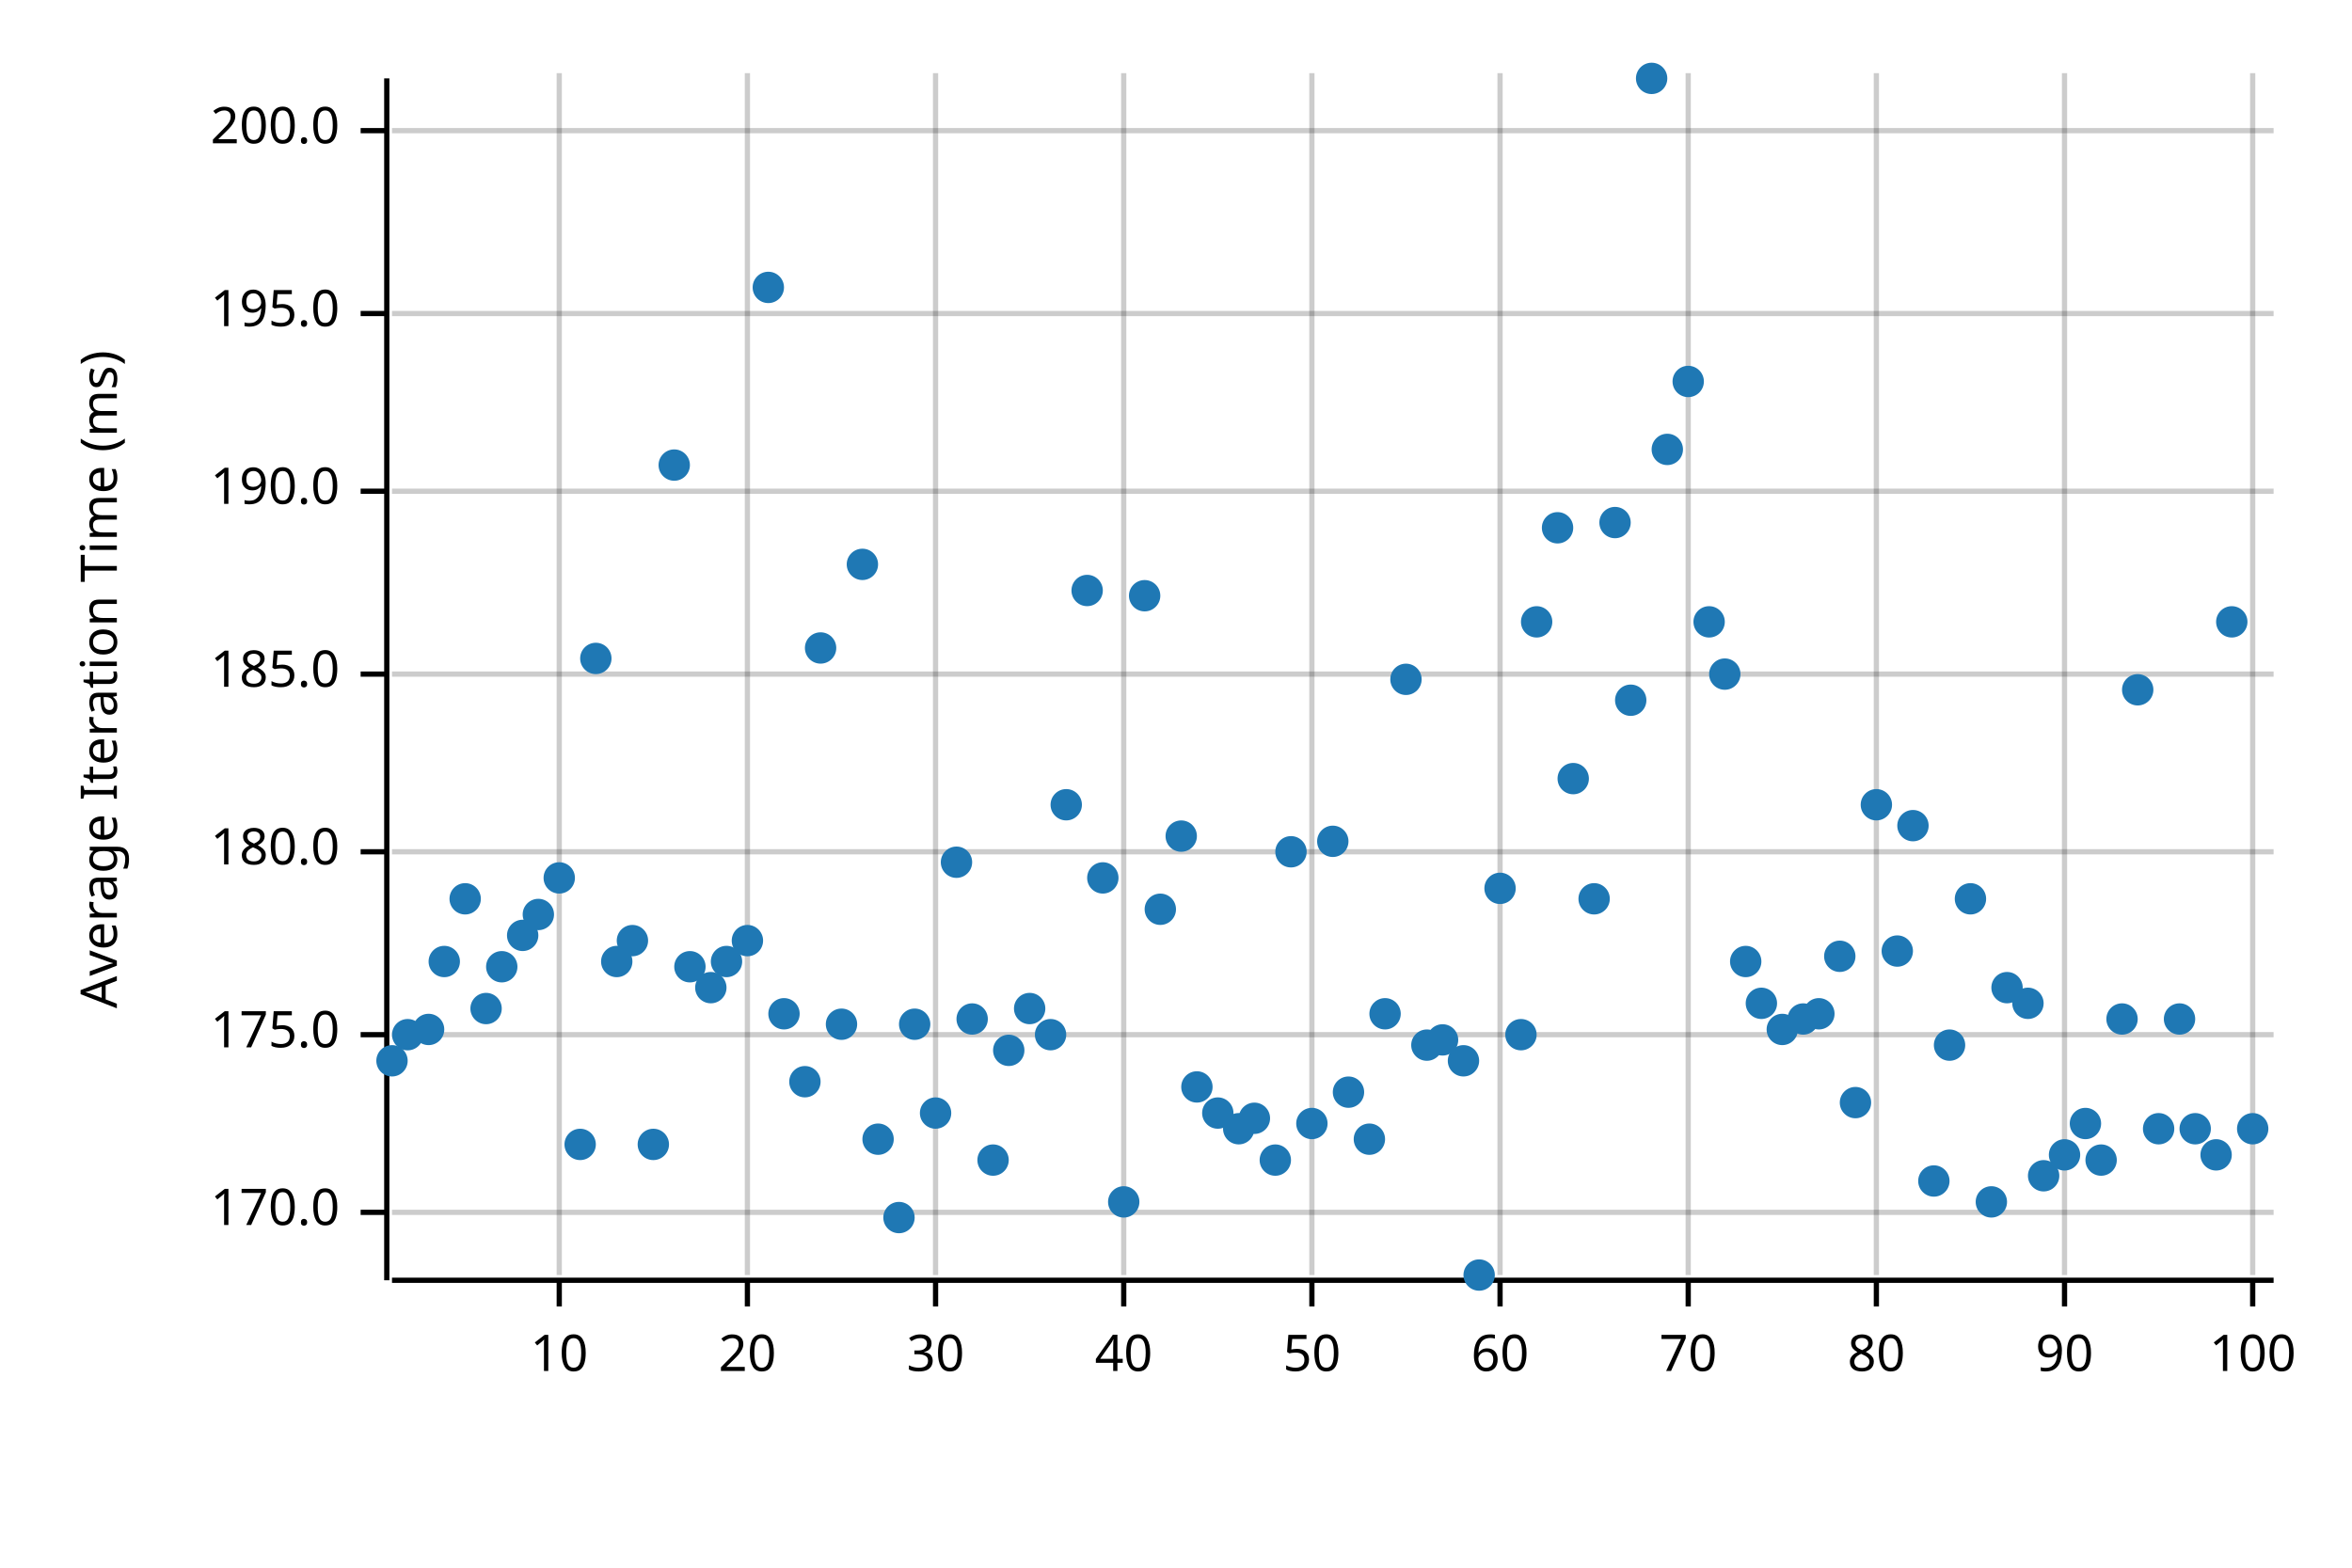
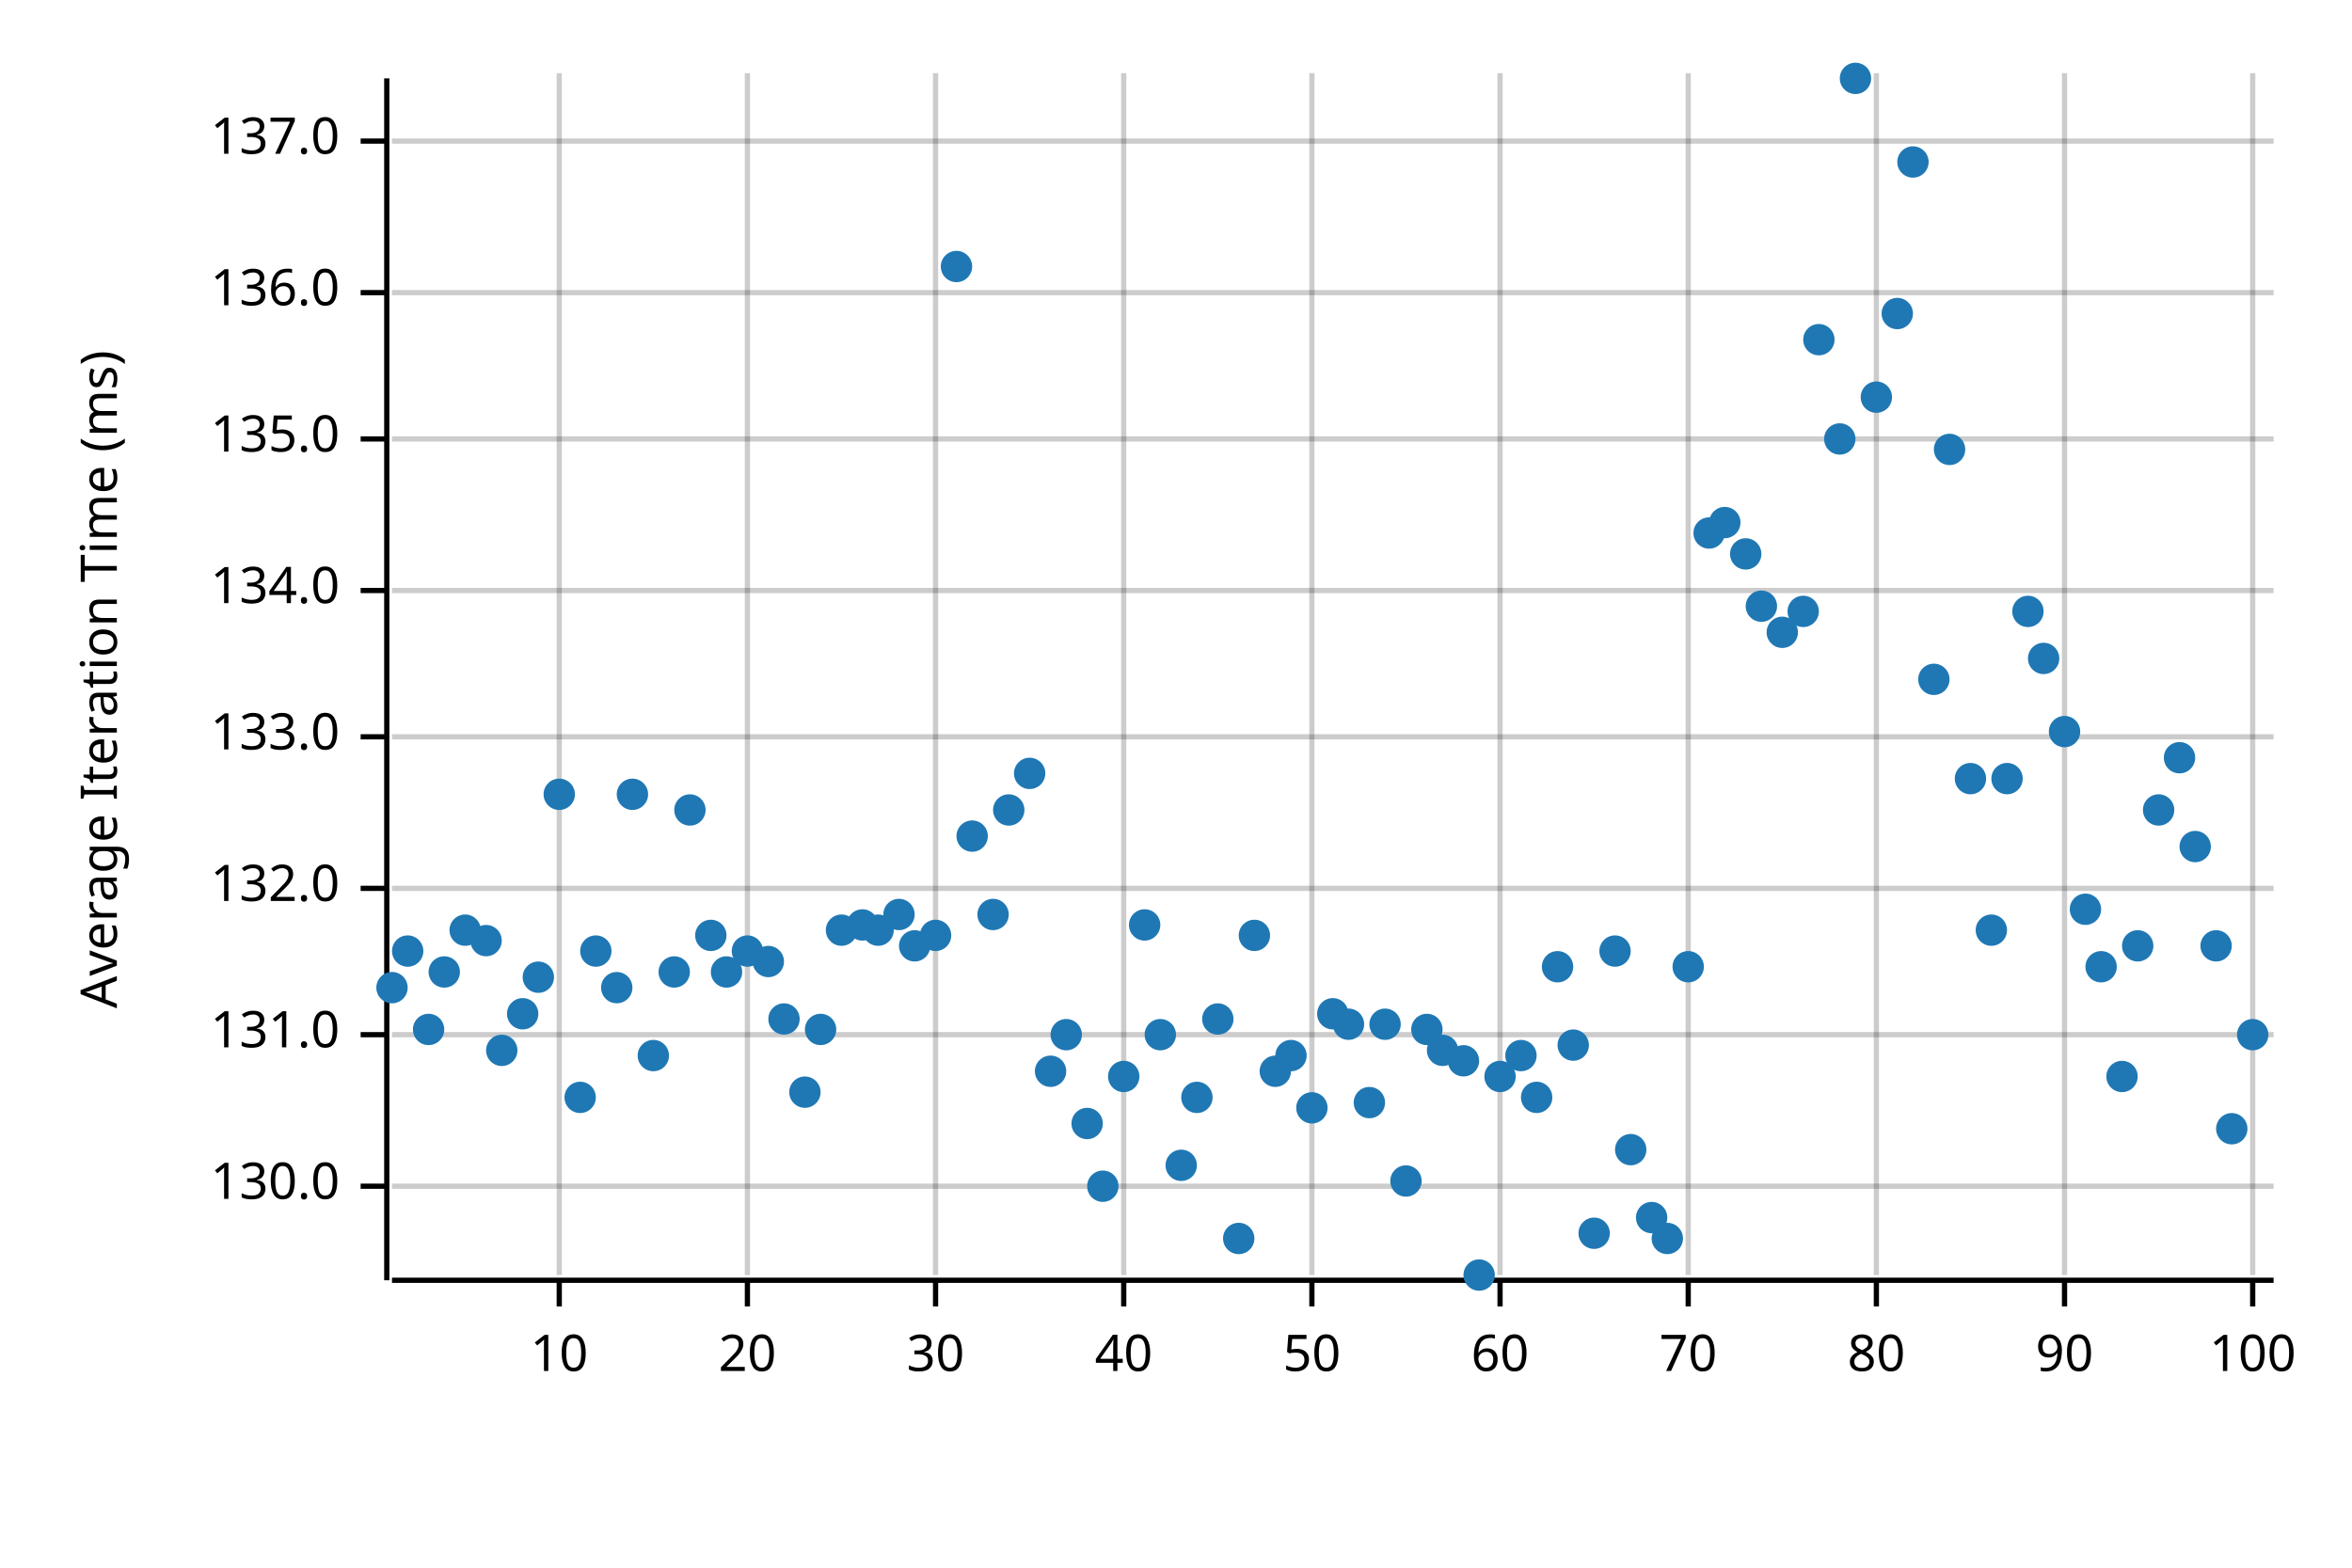
<svg xmlns="http://www.w3.org/2000/svg" width="450" height="300" viewBox="0 0 450 300">
  <text x="15" y="130" dy="0.76em" text-anchor="middle" font-family="sans-serif" font-size="9.677" opacity="1" fill="#000000" transform="rotate(270, 15, 130)">
Average Iteration Time (ms)
</text>
  <line opacity="0.2" stroke="#000000" stroke-width="1" x1="107" y1="244" x2="107" y2="14" />
  <line opacity="0.2" stroke="#000000" stroke-width="1" x1="143" y1="244" x2="143" y2="14" />
  <line opacity="0.2" stroke="#000000" stroke-width="1" x1="179" y1="244" x2="179" y2="14" />
  <line opacity="0.2" stroke="#000000" stroke-width="1" x1="215" y1="244" x2="215" y2="14" />
  <line opacity="0.2" stroke="#000000" stroke-width="1" x1="251" y1="244" x2="251" y2="14" />
  <line opacity="0.2" stroke="#000000" stroke-width="1" x1="287" y1="244" x2="287" y2="14" />
  <line opacity="0.2" stroke="#000000" stroke-width="1" x1="323" y1="244" x2="323" y2="14" />
  <line opacity="0.2" stroke="#000000" stroke-width="1" x1="359" y1="244" x2="359" y2="14" />
  <line opacity="0.2" stroke="#000000" stroke-width="1" x1="395" y1="244" x2="395" y2="14" />
  <line opacity="0.2" stroke="#000000" stroke-width="1" x1="431" y1="244" x2="431" y2="14" />
-   <line opacity="0.2" stroke="#000000" stroke-width="1" x1="75" y1="232" x2="435" y2="232" />
+   <line opacity="0.2" stroke="#000000" stroke-width="1" x1="75" y1="227" x2="435" y2="227" />
  <line opacity="0.2" stroke="#000000" stroke-width="1" x1="75" y1="198" x2="435" y2="198" />
-   <line opacity="0.2" stroke="#000000" stroke-width="1" x1="75" y1="163" x2="435" y2="163" />
-   <line opacity="0.2" stroke="#000000" stroke-width="1" x1="75" y1="129" x2="435" y2="129" />
-   <line opacity="0.2" stroke="#000000" stroke-width="1" x1="75" y1="94" x2="435" y2="94" />
-   <line opacity="0.2" stroke="#000000" stroke-width="1" x1="75" y1="60" x2="435" y2="60" />
-   <line opacity="0.2" stroke="#000000" stroke-width="1" x1="75" y1="25" x2="435" y2="25" />
+   <line opacity="0.2" stroke="#000000" stroke-width="1" x1="75" y1="170" x2="435" y2="170" />
+   <line opacity="0.2" stroke="#000000" stroke-width="1" x1="75" y1="141" x2="435" y2="141" />
+   <line opacity="0.2" stroke="#000000" stroke-width="1" x1="75" y1="113" x2="435" y2="113" />
+   <line opacity="0.2" stroke="#000000" stroke-width="1" x1="75" y1="84" x2="435" y2="84" />
+   <line opacity="0.2" stroke="#000000" stroke-width="1" x1="75" y1="56" x2="435" y2="56" />
+   <line opacity="0.2" stroke="#000000" stroke-width="1" x1="75" y1="27" x2="435" y2="27" />
  <polyline fill="none" opacity="1" stroke="#000000" stroke-width="1" points="74,15 74,245 " />
-   <text x="65" y="232" dy="0.5ex" text-anchor="end" font-family="sans-serif" font-size="9.677" opacity="1" fill="#000000">
- 170.0
+   <text x="65" y="227" dy="0.5ex" text-anchor="end" font-family="sans-serif" font-size="9.677" opacity="1" fill="#000000">
+ 130.0
</text>
-   <polyline fill="none" opacity="1" stroke="#000000" stroke-width="1" points="69,232 74,232 " />
+   <polyline fill="none" opacity="1" stroke="#000000" stroke-width="1" points="69,227 74,227 " />
  <text x="65" y="198" dy="0.5ex" text-anchor="end" font-family="sans-serif" font-size="9.677" opacity="1" fill="#000000">
- 175.0
+ 131.0
</text>
  <polyline fill="none" opacity="1" stroke="#000000" stroke-width="1" points="69,198 74,198 " />
-   <text x="65" y="163" dy="0.5ex" text-anchor="end" font-family="sans-serif" font-size="9.677" opacity="1" fill="#000000">
- 180.0
+   <text x="65" y="170" dy="0.5ex" text-anchor="end" font-family="sans-serif" font-size="9.677" opacity="1" fill="#000000">
+ 132.0
</text>
-   <polyline fill="none" opacity="1" stroke="#000000" stroke-width="1" points="69,163 74,163 " />
-   <text x="65" y="129" dy="0.5ex" text-anchor="end" font-family="sans-serif" font-size="9.677" opacity="1" fill="#000000">
- 185.0
+   <polyline fill="none" opacity="1" stroke="#000000" stroke-width="1" points="69,170 74,170 " />
+   <text x="65" y="141" dy="0.5ex" text-anchor="end" font-family="sans-serif" font-size="9.677" opacity="1" fill="#000000">
+ 133.0
</text>
-   <polyline fill="none" opacity="1" stroke="#000000" stroke-width="1" points="69,129 74,129 " />
-   <text x="65" y="94" dy="0.5ex" text-anchor="end" font-family="sans-serif" font-size="9.677" opacity="1" fill="#000000">
- 190.0
+   <polyline fill="none" opacity="1" stroke="#000000" stroke-width="1" points="69,141 74,141 " />
+   <text x="65" y="113" dy="0.5ex" text-anchor="end" font-family="sans-serif" font-size="9.677" opacity="1" fill="#000000">
+ 134.0
</text>
-   <polyline fill="none" opacity="1" stroke="#000000" stroke-width="1" points="69,94 74,94 " />
-   <text x="65" y="60" dy="0.5ex" text-anchor="end" font-family="sans-serif" font-size="9.677" opacity="1" fill="#000000">
- 195.0
+   <polyline fill="none" opacity="1" stroke="#000000" stroke-width="1" points="69,113 74,113 " />
+   <text x="65" y="84" dy="0.5ex" text-anchor="end" font-family="sans-serif" font-size="9.677" opacity="1" fill="#000000">
+ 135.0
</text>
-   <polyline fill="none" opacity="1" stroke="#000000" stroke-width="1" points="69,60 74,60 " />
-   <text x="65" y="25" dy="0.5ex" text-anchor="end" font-family="sans-serif" font-size="9.677" opacity="1" fill="#000000">
- 200.0
+   <polyline fill="none" opacity="1" stroke="#000000" stroke-width="1" points="69,84 74,84 " />
+   <text x="65" y="56" dy="0.5ex" text-anchor="end" font-family="sans-serif" font-size="9.677" opacity="1" fill="#000000">
+ 136.0
</text>
-   <polyline fill="none" opacity="1" stroke="#000000" stroke-width="1" points="69,25 74,25 " />
+   <polyline fill="none" opacity="1" stroke="#000000" stroke-width="1" points="69,56 74,56 " />
+   <text x="65" y="27" dy="0.5ex" text-anchor="end" font-family="sans-serif" font-size="9.677" opacity="1" fill="#000000">
+ 137.0
+ </text>
+   <polyline fill="none" opacity="1" stroke="#000000" stroke-width="1" points="69,27 74,27 " />
  <polyline fill="none" opacity="1" stroke="#000000" stroke-width="1" points="75,245 435,245 " />
  <text x="107" y="255" dy="0.76em" text-anchor="middle" font-family="sans-serif" font-size="9.677" opacity="1" fill="#000000">
10
</text>
  <polyline fill="none" opacity="1" stroke="#000000" stroke-width="1" points="107,245 107,250 " />
  <text x="143" y="255" dy="0.76em" text-anchor="middle" font-family="sans-serif" font-size="9.677" opacity="1" fill="#000000">
20
</text>
  <polyline fill="none" opacity="1" stroke="#000000" stroke-width="1" points="143,245 143,250 " />
  <text x="179" y="255" dy="0.76em" text-anchor="middle" font-family="sans-serif" font-size="9.677" opacity="1" fill="#000000">
30
</text>
  <polyline fill="none" opacity="1" stroke="#000000" stroke-width="1" points="179,245 179,250 " />
  <text x="215" y="255" dy="0.76em" text-anchor="middle" font-family="sans-serif" font-size="9.677" opacity="1" fill="#000000">
40
</text>
  <polyline fill="none" opacity="1" stroke="#000000" stroke-width="1" points="215,245 215,250 " />
  <text x="251" y="255" dy="0.76em" text-anchor="middle" font-family="sans-serif" font-size="9.677" opacity="1" fill="#000000">
50
</text>
  <polyline fill="none" opacity="1" stroke="#000000" stroke-width="1" points="251,245 251,250 " />
  <text x="287" y="255" dy="0.76em" text-anchor="middle" font-family="sans-serif" font-size="9.677" opacity="1" fill="#000000">
60
</text>
  <polyline fill="none" opacity="1" stroke="#000000" stroke-width="1" points="287,245 287,250 " />
  <text x="323" y="255" dy="0.76em" text-anchor="middle" font-family="sans-serif" font-size="9.677" opacity="1" fill="#000000">
70
</text>
  <polyline fill="none" opacity="1" stroke="#000000" stroke-width="1" points="323,245 323,250 " />
  <text x="359" y="255" dy="0.76em" text-anchor="middle" font-family="sans-serif" font-size="9.677" opacity="1" fill="#000000">
80
</text>
  <polyline fill="none" opacity="1" stroke="#000000" stroke-width="1" points="359,245 359,250 " />
  <text x="395" y="255" dy="0.76em" text-anchor="middle" font-family="sans-serif" font-size="9.677" opacity="1" fill="#000000">
90
</text>
  <polyline fill="none" opacity="1" stroke="#000000" stroke-width="1" points="395,245 395,250 " />
  <text x="431" y="255" dy="0.76em" text-anchor="middle" font-family="sans-serif" font-size="9.677" opacity="1" fill="#000000">
100
</text>
  <polyline fill="none" opacity="1" stroke="#000000" stroke-width="1" points="431,245 431,250 " />
-   <circle cx="75" cy="203" r="3" opacity="1" fill="#1F78B4" stroke="none" stroke-width="1" />
-   <circle cx="78" cy="198" r="3" opacity="1" fill="#1F78B4" stroke="none" stroke-width="1" />
+   <circle cx="75" cy="189" r="3" opacity="1" fill="#1F78B4" stroke="none" stroke-width="1" />
+   <circle cx="78" cy="182" r="3" opacity="1" fill="#1F78B4" stroke="none" stroke-width="1" />
  <circle cx="82" cy="197" r="3" opacity="1" fill="#1F78B4" stroke="none" stroke-width="1" />
-   <circle cx="85" cy="184" r="3" opacity="1" fill="#1F78B4" stroke="none" stroke-width="1" />
-   <circle cx="89" cy="172" r="3" opacity="1" fill="#1F78B4" stroke="none" stroke-width="1" />
-   <circle cx="93" cy="193" r="3" opacity="1" fill="#1F78B4" stroke="none" stroke-width="1" />
-   <circle cx="96" cy="185" r="3" opacity="1" fill="#1F78B4" stroke="none" stroke-width="1" />
-   <circle cx="100" cy="179" r="3" opacity="1" fill="#1F78B4" stroke="none" stroke-width="1" />
-   <circle cx="103" cy="175" r="3" opacity="1" fill="#1F78B4" stroke="none" stroke-width="1" />
-   <circle cx="107" cy="168" r="3" opacity="1" fill="#1F78B4" stroke="none" stroke-width="1" />
-   <circle cx="111" cy="219" r="3" opacity="1" fill="#1F78B4" stroke="none" stroke-width="1" />
-   <circle cx="114" cy="126" r="3" opacity="1" fill="#1F78B4" stroke="none" stroke-width="1" />
-   <circle cx="118" cy="184" r="3" opacity="1" fill="#1F78B4" stroke="none" stroke-width="1" />
-   <circle cx="121" cy="180" r="3" opacity="1" fill="#1F78B4" stroke="none" stroke-width="1" />
-   <circle cx="125" cy="219" r="3" opacity="1" fill="#1F78B4" stroke="none" stroke-width="1" />
-   <circle cx="129" cy="89" r="3" opacity="1" fill="#1F78B4" stroke="none" stroke-width="1" />
-   <circle cx="132" cy="185" r="3" opacity="1" fill="#1F78B4" stroke="none" stroke-width="1" />
-   <circle cx="136" cy="189" r="3" opacity="1" fill="#1F78B4" stroke="none" stroke-width="1" />
-   <circle cx="139" cy="184" r="3" opacity="1" fill="#1F78B4" stroke="none" stroke-width="1" />
-   <circle cx="143" cy="180" r="3" opacity="1" fill="#1F78B4" stroke="none" stroke-width="1" />
-   <circle cx="147" cy="55" r="3" opacity="1" fill="#1F78B4" stroke="none" stroke-width="1" />
-   <circle cx="150" cy="194" r="3" opacity="1" fill="#1F78B4" stroke="none" stroke-width="1" />
-   <circle cx="154" cy="207" r="3" opacity="1" fill="#1F78B4" stroke="none" stroke-width="1" />
-   <circle cx="157" cy="124" r="3" opacity="1" fill="#1F78B4" stroke="none" stroke-width="1" />
-   <circle cx="161" cy="196" r="3" opacity="1" fill="#1F78B4" stroke="none" stroke-width="1" />
-   <circle cx="165" cy="108" r="3" opacity="1" fill="#1F78B4" stroke="none" stroke-width="1" />
-   <circle cx="168" cy="218" r="3" opacity="1" fill="#1F78B4" stroke="none" stroke-width="1" />
-   <circle cx="172" cy="233" r="3" opacity="1" fill="#1F78B4" stroke="none" stroke-width="1" />
-   <circle cx="175" cy="196" r="3" opacity="1" fill="#1F78B4" stroke="none" stroke-width="1" />
-   <circle cx="179" cy="213" r="3" opacity="1" fill="#1F78B4" stroke="none" stroke-width="1" />
-   <circle cx="183" cy="165" r="3" opacity="1" fill="#1F78B4" stroke="none" stroke-width="1" />
-   <circle cx="186" cy="195" r="3" opacity="1" fill="#1F78B4" stroke="none" stroke-width="1" />
-   <circle cx="190" cy="222" r="3" opacity="1" fill="#1F78B4" stroke="none" stroke-width="1" />
-   <circle cx="193" cy="201" r="3" opacity="1" fill="#1F78B4" stroke="none" stroke-width="1" />
-   <circle cx="197" cy="193" r="3" opacity="1" fill="#1F78B4" stroke="none" stroke-width="1" />
-   <circle cx="201" cy="198" r="3" opacity="1" fill="#1F78B4" stroke="none" stroke-width="1" />
-   <circle cx="204" cy="154" r="3" opacity="1" fill="#1F78B4" stroke="none" stroke-width="1" />
-   <circle cx="208" cy="113" r="3" opacity="1" fill="#1F78B4" stroke="none" stroke-width="1" />
-   <circle cx="211" cy="168" r="3" opacity="1" fill="#1F78B4" stroke="none" stroke-width="1" />
-   <circle cx="215" cy="230" r="3" opacity="1" fill="#1F78B4" stroke="none" stroke-width="1" />
-   <circle cx="219" cy="114" r="3" opacity="1" fill="#1F78B4" stroke="none" stroke-width="1" />
-   <circle cx="222" cy="174" r="3" opacity="1" fill="#1F78B4" stroke="none" stroke-width="1" />
-   <circle cx="226" cy="160" r="3" opacity="1" fill="#1F78B4" stroke="none" stroke-width="1" />
-   <circle cx="229" cy="208" r="3" opacity="1" fill="#1F78B4" stroke="none" stroke-width="1" />
-   <circle cx="233" cy="213" r="3" opacity="1" fill="#1F78B4" stroke="none" stroke-width="1" />
-   <circle cx="237" cy="216" r="3" opacity="1" fill="#1F78B4" stroke="none" stroke-width="1" />
-   <circle cx="240" cy="214" r="3" opacity="1" fill="#1F78B4" stroke="none" stroke-width="1" />
-   <circle cx="244" cy="222" r="3" opacity="1" fill="#1F78B4" stroke="none" stroke-width="1" />
-   <circle cx="247" cy="163" r="3" opacity="1" fill="#1F78B4" stroke="none" stroke-width="1" />
-   <circle cx="251" cy="215" r="3" opacity="1" fill="#1F78B4" stroke="none" stroke-width="1" />
-   <circle cx="255" cy="161" r="3" opacity="1" fill="#1F78B4" stroke="none" stroke-width="1" />
-   <circle cx="258" cy="209" r="3" opacity="1" fill="#1F78B4" stroke="none" stroke-width="1" />
-   <circle cx="262" cy="218" r="3" opacity="1" fill="#1F78B4" stroke="none" stroke-width="1" />
-   <circle cx="265" cy="194" r="3" opacity="1" fill="#1F78B4" stroke="none" stroke-width="1" />
-   <circle cx="269" cy="130" r="3" opacity="1" fill="#1F78B4" stroke="none" stroke-width="1" />
-   <circle cx="273" cy="200" r="3" opacity="1" fill="#1F78B4" stroke="none" stroke-width="1" />
-   <circle cx="276" cy="199" r="3" opacity="1" fill="#1F78B4" stroke="none" stroke-width="1" />
+   <circle cx="85" cy="186" r="3" opacity="1" fill="#1F78B4" stroke="none" stroke-width="1" />
+   <circle cx="89" cy="178" r="3" opacity="1" fill="#1F78B4" stroke="none" stroke-width="1" />
+   <circle cx="93" cy="180" r="3" opacity="1" fill="#1F78B4" stroke="none" stroke-width="1" />
+   <circle cx="96" cy="201" r="3" opacity="1" fill="#1F78B4" stroke="none" stroke-width="1" />
+   <circle cx="100" cy="194" r="3" opacity="1" fill="#1F78B4" stroke="none" stroke-width="1" />
+   <circle cx="103" cy="187" r="3" opacity="1" fill="#1F78B4" stroke="none" stroke-width="1" />
+   <circle cx="107" cy="152" r="3" opacity="1" fill="#1F78B4" stroke="none" stroke-width="1" />
+   <circle cx="111" cy="210" r="3" opacity="1" fill="#1F78B4" stroke="none" stroke-width="1" />
+   <circle cx="114" cy="182" r="3" opacity="1" fill="#1F78B4" stroke="none" stroke-width="1" />
+   <circle cx="118" cy="189" r="3" opacity="1" fill="#1F78B4" stroke="none" stroke-width="1" />
+   <circle cx="121" cy="152" r="3" opacity="1" fill="#1F78B4" stroke="none" stroke-width="1" />
+   <circle cx="125" cy="202" r="3" opacity="1" fill="#1F78B4" stroke="none" stroke-width="1" />
+   <circle cx="129" cy="186" r="3" opacity="1" fill="#1F78B4" stroke="none" stroke-width="1" />
+   <circle cx="132" cy="155" r="3" opacity="1" fill="#1F78B4" stroke="none" stroke-width="1" />
+   <circle cx="136" cy="179" r="3" opacity="1" fill="#1F78B4" stroke="none" stroke-width="1" />
+   <circle cx="139" cy="186" r="3" opacity="1" fill="#1F78B4" stroke="none" stroke-width="1" />
+   <circle cx="143" cy="182" r="3" opacity="1" fill="#1F78B4" stroke="none" stroke-width="1" />
+   <circle cx="147" cy="184" r="3" opacity="1" fill="#1F78B4" stroke="none" stroke-width="1" />
+   <circle cx="150" cy="195" r="3" opacity="1" fill="#1F78B4" stroke="none" stroke-width="1" />
+   <circle cx="154" cy="209" r="3" opacity="1" fill="#1F78B4" stroke="none" stroke-width="1" />
+   <circle cx="157" cy="197" r="3" opacity="1" fill="#1F78B4" stroke="none" stroke-width="1" />
+   <circle cx="161" cy="178" r="3" opacity="1" fill="#1F78B4" stroke="none" stroke-width="1" />
+   <circle cx="165" cy="177" r="3" opacity="1" fill="#1F78B4" stroke="none" stroke-width="1" />
+   <circle cx="168" cy="178" r="3" opacity="1" fill="#1F78B4" stroke="none" stroke-width="1" />
+   <circle cx="172" cy="175" r="3" opacity="1" fill="#1F78B4" stroke="none" stroke-width="1" />
+   <circle cx="175" cy="181" r="3" opacity="1" fill="#1F78B4" stroke="none" stroke-width="1" />
+   <circle cx="179" cy="179" r="3" opacity="1" fill="#1F78B4" stroke="none" stroke-width="1" />
+   <circle cx="183" cy="51" r="3" opacity="1" fill="#1F78B4" stroke="none" stroke-width="1" />
+   <circle cx="186" cy="160" r="3" opacity="1" fill="#1F78B4" stroke="none" stroke-width="1" />
+   <circle cx="190" cy="175" r="3" opacity="1" fill="#1F78B4" stroke="none" stroke-width="1" />
+   <circle cx="193" cy="155" r="3" opacity="1" fill="#1F78B4" stroke="none" stroke-width="1" />
+   <circle cx="197" cy="148" r="3" opacity="1" fill="#1F78B4" stroke="none" stroke-width="1" />
+   <circle cx="201" cy="205" r="3" opacity="1" fill="#1F78B4" stroke="none" stroke-width="1" />
+   <circle cx="204" cy="198" r="3" opacity="1" fill="#1F78B4" stroke="none" stroke-width="1" />
+   <circle cx="208" cy="215" r="3" opacity="1" fill="#1F78B4" stroke="none" stroke-width="1" />
+   <circle cx="211" cy="227" r="3" opacity="1" fill="#1F78B4" stroke="none" stroke-width="1" />
+   <circle cx="215" cy="206" r="3" opacity="1" fill="#1F78B4" stroke="none" stroke-width="1" />
+   <circle cx="219" cy="177" r="3" opacity="1" fill="#1F78B4" stroke="none" stroke-width="1" />
+   <circle cx="222" cy="198" r="3" opacity="1" fill="#1F78B4" stroke="none" stroke-width="1" />
+   <circle cx="226" cy="223" r="3" opacity="1" fill="#1F78B4" stroke="none" stroke-width="1" />
+   <circle cx="229" cy="210" r="3" opacity="1" fill="#1F78B4" stroke="none" stroke-width="1" />
+   <circle cx="233" cy="195" r="3" opacity="1" fill="#1F78B4" stroke="none" stroke-width="1" />
+   <circle cx="237" cy="237" r="3" opacity="1" fill="#1F78B4" stroke="none" stroke-width="1" />
+   <circle cx="240" cy="179" r="3" opacity="1" fill="#1F78B4" stroke="none" stroke-width="1" />
+   <circle cx="244" cy="205" r="3" opacity="1" fill="#1F78B4" stroke="none" stroke-width="1" />
+   <circle cx="247" cy="202" r="3" opacity="1" fill="#1F78B4" stroke="none" stroke-width="1" />
+   <circle cx="251" cy="212" r="3" opacity="1" fill="#1F78B4" stroke="none" stroke-width="1" />
+   <circle cx="255" cy="194" r="3" opacity="1" fill="#1F78B4" stroke="none" stroke-width="1" />
+   <circle cx="258" cy="196" r="3" opacity="1" fill="#1F78B4" stroke="none" stroke-width="1" />
+   <circle cx="262" cy="211" r="3" opacity="1" fill="#1F78B4" stroke="none" stroke-width="1" />
+   <circle cx="265" cy="196" r="3" opacity="1" fill="#1F78B4" stroke="none" stroke-width="1" />
+   <circle cx="269" cy="226" r="3" opacity="1" fill="#1F78B4" stroke="none" stroke-width="1" />
+   <circle cx="273" cy="197" r="3" opacity="1" fill="#1F78B4" stroke="none" stroke-width="1" />
+   <circle cx="276" cy="201" r="3" opacity="1" fill="#1F78B4" stroke="none" stroke-width="1" />
  <circle cx="280" cy="203" r="3" opacity="1" fill="#1F78B4" stroke="none" stroke-width="1" />
  <circle cx="283" cy="244" r="3" opacity="1" fill="#1F78B4" stroke="none" stroke-width="1" />
-   <circle cx="287" cy="170" r="3" opacity="1" fill="#1F78B4" stroke="none" stroke-width="1" />
-   <circle cx="291" cy="198" r="3" opacity="1" fill="#1F78B4" stroke="none" stroke-width="1" />
-   <circle cx="294" cy="119" r="3" opacity="1" fill="#1F78B4" stroke="none" stroke-width="1" />
-   <circle cx="298" cy="101" r="3" opacity="1" fill="#1F78B4" stroke="none" stroke-width="1" />
-   <circle cx="301" cy="149" r="3" opacity="1" fill="#1F78B4" stroke="none" stroke-width="1" />
-   <circle cx="305" cy="172" r="3" opacity="1" fill="#1F78B4" stroke="none" stroke-width="1" />
-   <circle cx="309" cy="100" r="3" opacity="1" fill="#1F78B4" stroke="none" stroke-width="1" />
-   <circle cx="312" cy="134" r="3" opacity="1" fill="#1F78B4" stroke="none" stroke-width="1" />
-   <circle cx="316" cy="15" r="3" opacity="1" fill="#1F78B4" stroke="none" stroke-width="1" />
-   <circle cx="319" cy="86" r="3" opacity="1" fill="#1F78B4" stroke="none" stroke-width="1" />
-   <circle cx="323" cy="73" r="3" opacity="1" fill="#1F78B4" stroke="none" stroke-width="1" />
-   <circle cx="327" cy="119" r="3" opacity="1" fill="#1F78B4" stroke="none" stroke-width="1" />
-   <circle cx="330" cy="129" r="3" opacity="1" fill="#1F78B4" stroke="none" stroke-width="1" />
-   <circle cx="334" cy="184" r="3" opacity="1" fill="#1F78B4" stroke="none" stroke-width="1" />
-   <circle cx="337" cy="192" r="3" opacity="1" fill="#1F78B4" stroke="none" stroke-width="1" />
-   <circle cx="341" cy="197" r="3" opacity="1" fill="#1F78B4" stroke="none" stroke-width="1" />
-   <circle cx="345" cy="195" r="3" opacity="1" fill="#1F78B4" stroke="none" stroke-width="1" />
-   <circle cx="348" cy="194" r="3" opacity="1" fill="#1F78B4" stroke="none" stroke-width="1" />
-   <circle cx="352" cy="183" r="3" opacity="1" fill="#1F78B4" stroke="none" stroke-width="1" />
-   <circle cx="355" cy="211" r="3" opacity="1" fill="#1F78B4" stroke="none" stroke-width="1" />
-   <circle cx="359" cy="154" r="3" opacity="1" fill="#1F78B4" stroke="none" stroke-width="1" />
-   <circle cx="363" cy="182" r="3" opacity="1" fill="#1F78B4" stroke="none" stroke-width="1" />
-   <circle cx="366" cy="158" r="3" opacity="1" fill="#1F78B4" stroke="none" stroke-width="1" />
-   <circle cx="370" cy="226" r="3" opacity="1" fill="#1F78B4" stroke="none" stroke-width="1" />
-   <circle cx="373" cy="200" r="3" opacity="1" fill="#1F78B4" stroke="none" stroke-width="1" />
-   <circle cx="377" cy="172" r="3" opacity="1" fill="#1F78B4" stroke="none" stroke-width="1" />
-   <circle cx="381" cy="230" r="3" opacity="1" fill="#1F78B4" stroke="none" stroke-width="1" />
-   <circle cx="384" cy="189" r="3" opacity="1" fill="#1F78B4" stroke="none" stroke-width="1" />
-   <circle cx="388" cy="192" r="3" opacity="1" fill="#1F78B4" stroke="none" stroke-width="1" />
-   <circle cx="391" cy="225" r="3" opacity="1" fill="#1F78B4" stroke="none" stroke-width="1" />
-   <circle cx="395" cy="221" r="3" opacity="1" fill="#1F78B4" stroke="none" stroke-width="1" />
-   <circle cx="399" cy="215" r="3" opacity="1" fill="#1F78B4" stroke="none" stroke-width="1" />
-   <circle cx="402" cy="222" r="3" opacity="1" fill="#1F78B4" stroke="none" stroke-width="1" />
-   <circle cx="406" cy="195" r="3" opacity="1" fill="#1F78B4" stroke="none" stroke-width="1" />
-   <circle cx="409" cy="132" r="3" opacity="1" fill="#1F78B4" stroke="none" stroke-width="1" />
-   <circle cx="413" cy="216" r="3" opacity="1" fill="#1F78B4" stroke="none" stroke-width="1" />
-   <circle cx="417" cy="195" r="3" opacity="1" fill="#1F78B4" stroke="none" stroke-width="1" />
-   <circle cx="420" cy="216" r="3" opacity="1" fill="#1F78B4" stroke="none" stroke-width="1" />
-   <circle cx="424" cy="221" r="3" opacity="1" fill="#1F78B4" stroke="none" stroke-width="1" />
-   <circle cx="427" cy="119" r="3" opacity="1" fill="#1F78B4" stroke="none" stroke-width="1" />
-   <circle cx="431" cy="216" r="3" opacity="1" fill="#1F78B4" stroke="none" stroke-width="1" />
+   <circle cx="287" cy="206" r="3" opacity="1" fill="#1F78B4" stroke="none" stroke-width="1" />
+   <circle cx="291" cy="202" r="3" opacity="1" fill="#1F78B4" stroke="none" stroke-width="1" />
+   <circle cx="294" cy="210" r="3" opacity="1" fill="#1F78B4" stroke="none" stroke-width="1" />
+   <circle cx="298" cy="185" r="3" opacity="1" fill="#1F78B4" stroke="none" stroke-width="1" />
+   <circle cx="301" cy="200" r="3" opacity="1" fill="#1F78B4" stroke="none" stroke-width="1" />
+   <circle cx="305" cy="236" r="3" opacity="1" fill="#1F78B4" stroke="none" stroke-width="1" />
+   <circle cx="309" cy="182" r="3" opacity="1" fill="#1F78B4" stroke="none" stroke-width="1" />
+   <circle cx="312" cy="220" r="3" opacity="1" fill="#1F78B4" stroke="none" stroke-width="1" />
+   <circle cx="316" cy="233" r="3" opacity="1" fill="#1F78B4" stroke="none" stroke-width="1" />
+   <circle cx="319" cy="237" r="3" opacity="1" fill="#1F78B4" stroke="none" stroke-width="1" />
+   <circle cx="323" cy="185" r="3" opacity="1" fill="#1F78B4" stroke="none" stroke-width="1" />
+   <circle cx="327" cy="102" r="3" opacity="1" fill="#1F78B4" stroke="none" stroke-width="1" />
+   <circle cx="330" cy="100" r="3" opacity="1" fill="#1F78B4" stroke="none" stroke-width="1" />
+   <circle cx="334" cy="106" r="3" opacity="1" fill="#1F78B4" stroke="none" stroke-width="1" />
+   <circle cx="337" cy="116" r="3" opacity="1" fill="#1F78B4" stroke="none" stroke-width="1" />
+   <circle cx="341" cy="121" r="3" opacity="1" fill="#1F78B4" stroke="none" stroke-width="1" />
+   <circle cx="345" cy="117" r="3" opacity="1" fill="#1F78B4" stroke="none" stroke-width="1" />
+   <circle cx="348" cy="65" r="3" opacity="1" fill="#1F78B4" stroke="none" stroke-width="1" />
+   <circle cx="352" cy="84" r="3" opacity="1" fill="#1F78B4" stroke="none" stroke-width="1" />
+   <circle cx="355" cy="15" r="3" opacity="1" fill="#1F78B4" stroke="none" stroke-width="1" />
+   <circle cx="359" cy="76" r="3" opacity="1" fill="#1F78B4" stroke="none" stroke-width="1" />
+   <circle cx="363" cy="60" r="3" opacity="1" fill="#1F78B4" stroke="none" stroke-width="1" />
+   <circle cx="366" cy="31" r="3" opacity="1" fill="#1F78B4" stroke="none" stroke-width="1" />
+   <circle cx="370" cy="130" r="3" opacity="1" fill="#1F78B4" stroke="none" stroke-width="1" />
+   <circle cx="373" cy="86" r="3" opacity="1" fill="#1F78B4" stroke="none" stroke-width="1" />
+   <circle cx="377" cy="149" r="3" opacity="1" fill="#1F78B4" stroke="none" stroke-width="1" />
+   <circle cx="381" cy="178" r="3" opacity="1" fill="#1F78B4" stroke="none" stroke-width="1" />
+   <circle cx="384" cy="149" r="3" opacity="1" fill="#1F78B4" stroke="none" stroke-width="1" />
+   <circle cx="388" cy="117" r="3" opacity="1" fill="#1F78B4" stroke="none" stroke-width="1" />
+   <circle cx="391" cy="126" r="3" opacity="1" fill="#1F78B4" stroke="none" stroke-width="1" />
+   <circle cx="395" cy="140" r="3" opacity="1" fill="#1F78B4" stroke="none" stroke-width="1" />
+   <circle cx="399" cy="174" r="3" opacity="1" fill="#1F78B4" stroke="none" stroke-width="1" />
+   <circle cx="402" cy="185" r="3" opacity="1" fill="#1F78B4" stroke="none" stroke-width="1" />
+   <circle cx="406" cy="206" r="3" opacity="1" fill="#1F78B4" stroke="none" stroke-width="1" />
+   <circle cx="409" cy="181" r="3" opacity="1" fill="#1F78B4" stroke="none" stroke-width="1" />
+   <circle cx="413" cy="155" r="3" opacity="1" fill="#1F78B4" stroke="none" stroke-width="1" />
+   <circle cx="417" cy="145" r="3" opacity="1" fill="#1F78B4" stroke="none" stroke-width="1" />
+   <circle cx="420" cy="162" r="3" opacity="1" fill="#1F78B4" stroke="none" stroke-width="1" />
+   <circle cx="424" cy="181" r="3" opacity="1" fill="#1F78B4" stroke="none" stroke-width="1" />
+   <circle cx="427" cy="216" r="3" opacity="1" fill="#1F78B4" stroke="none" stroke-width="1" />
+   <circle cx="431" cy="198" r="3" opacity="1" fill="#1F78B4" stroke="none" stroke-width="1" />
</svg>
